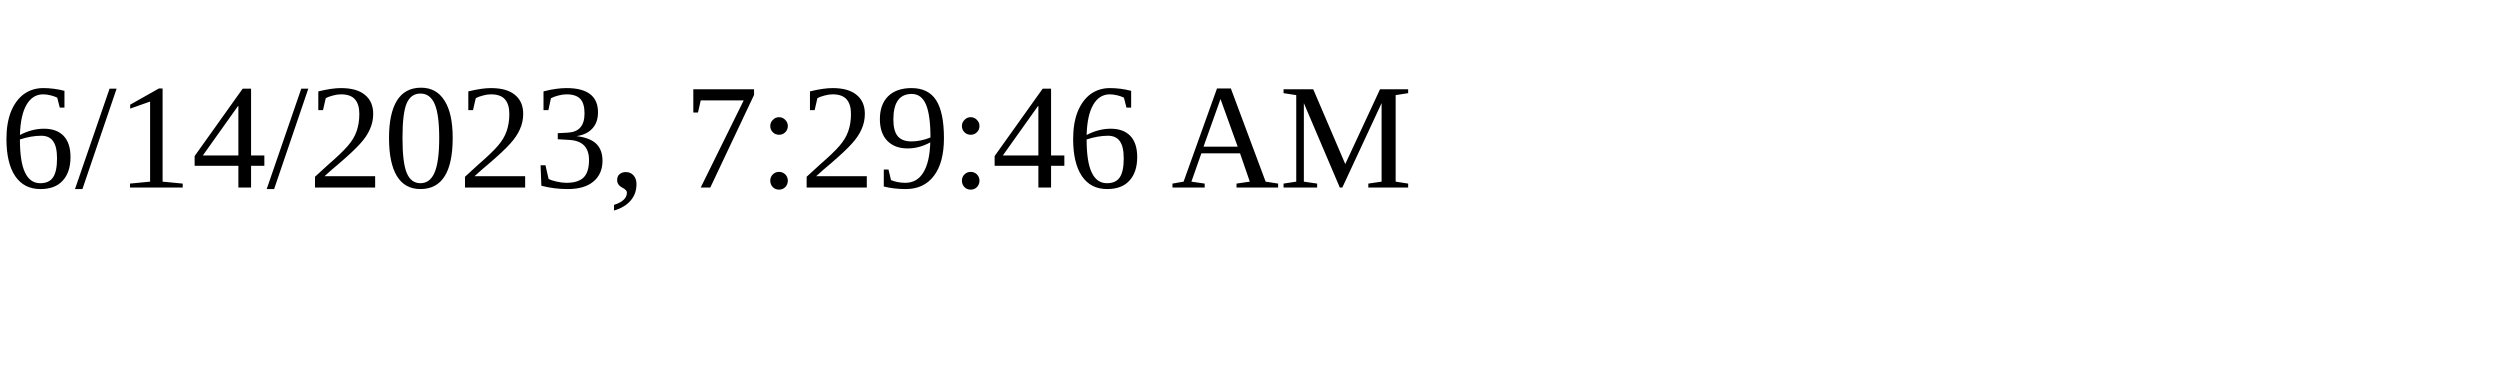
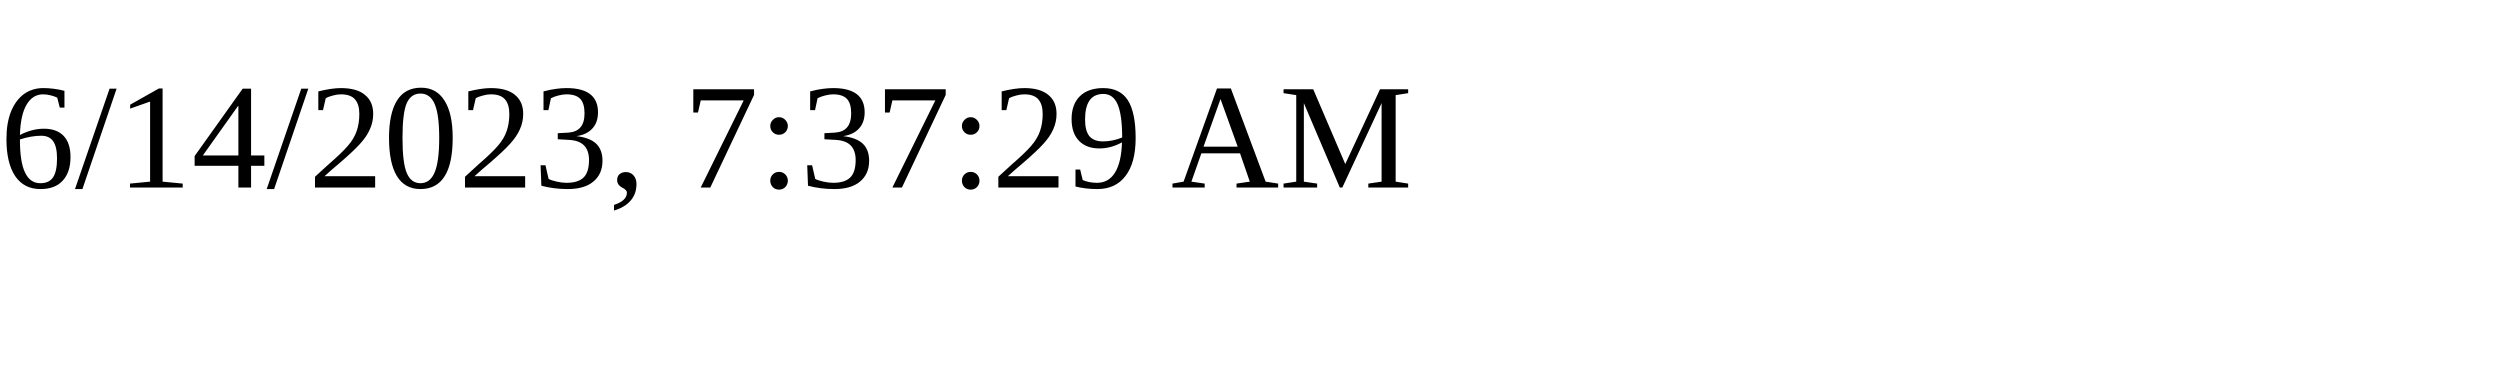
<svg xmlns="http://www.w3.org/2000/svg" height="30" width="200">
-   <text x="0" y="15">6/14/2023, 7:29:46 AM</text>
+   <text x="0" y="15">6/14/2023, 7:37:29 AM</text>
</svg>
